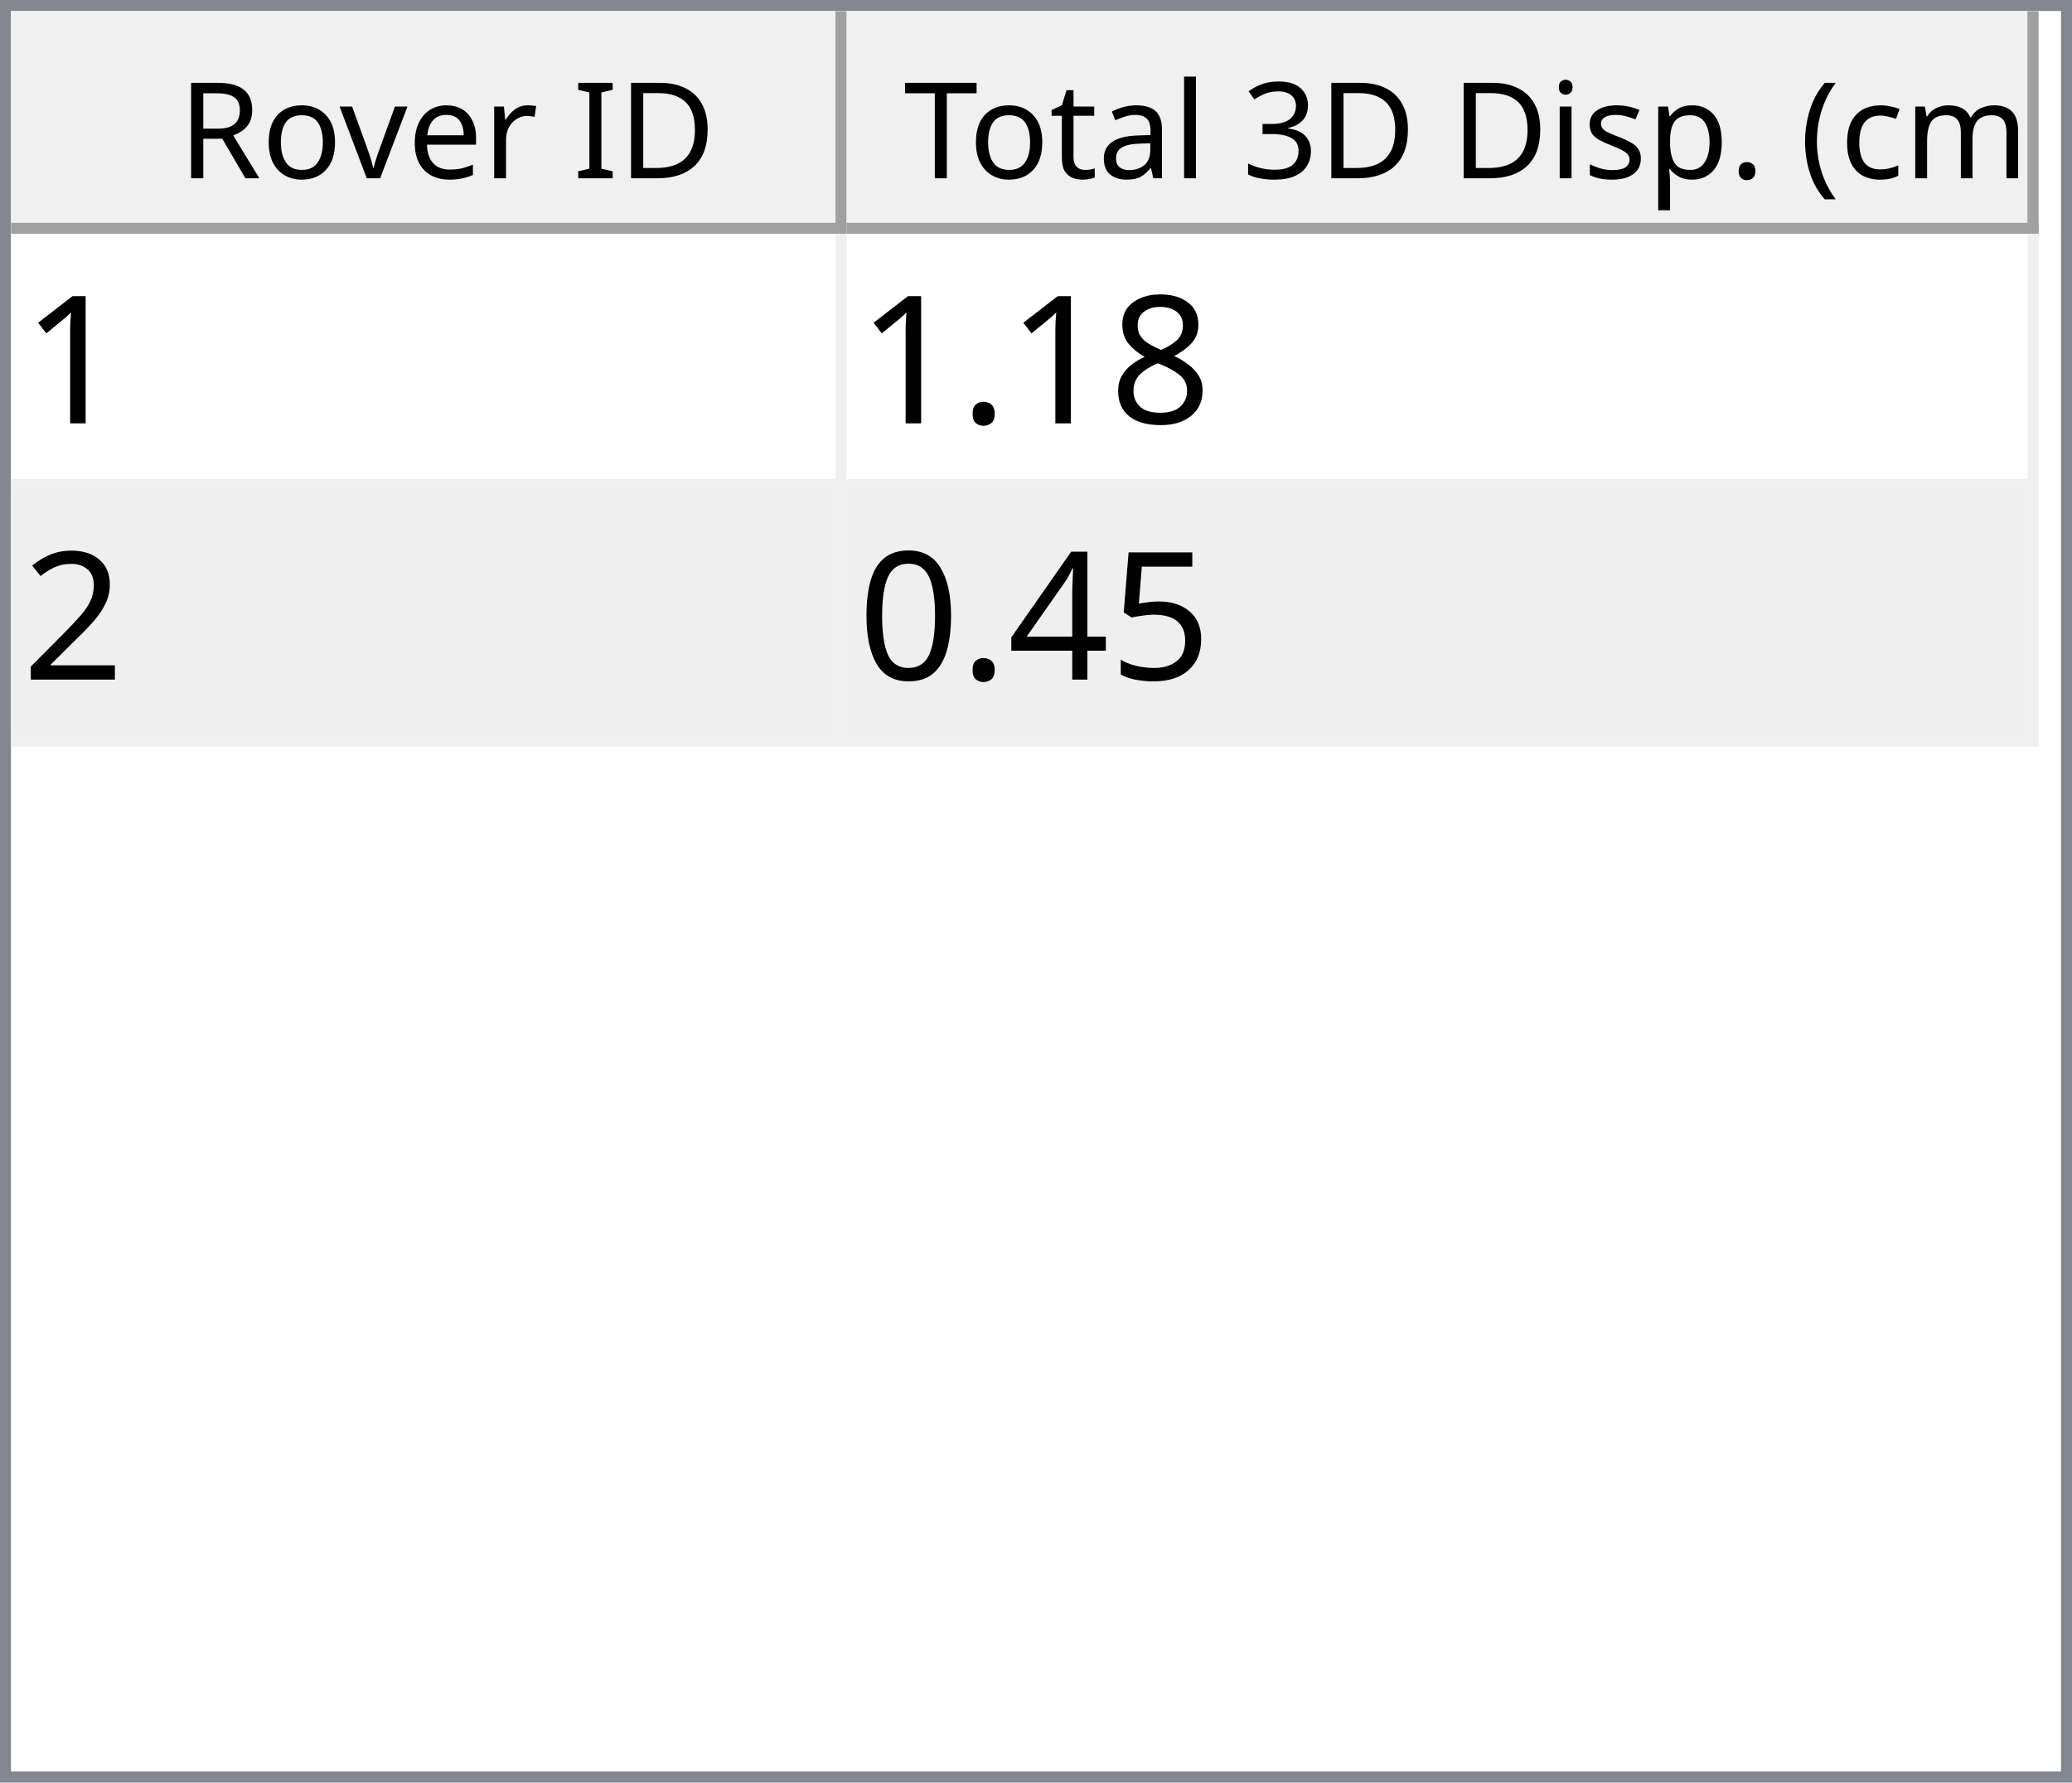
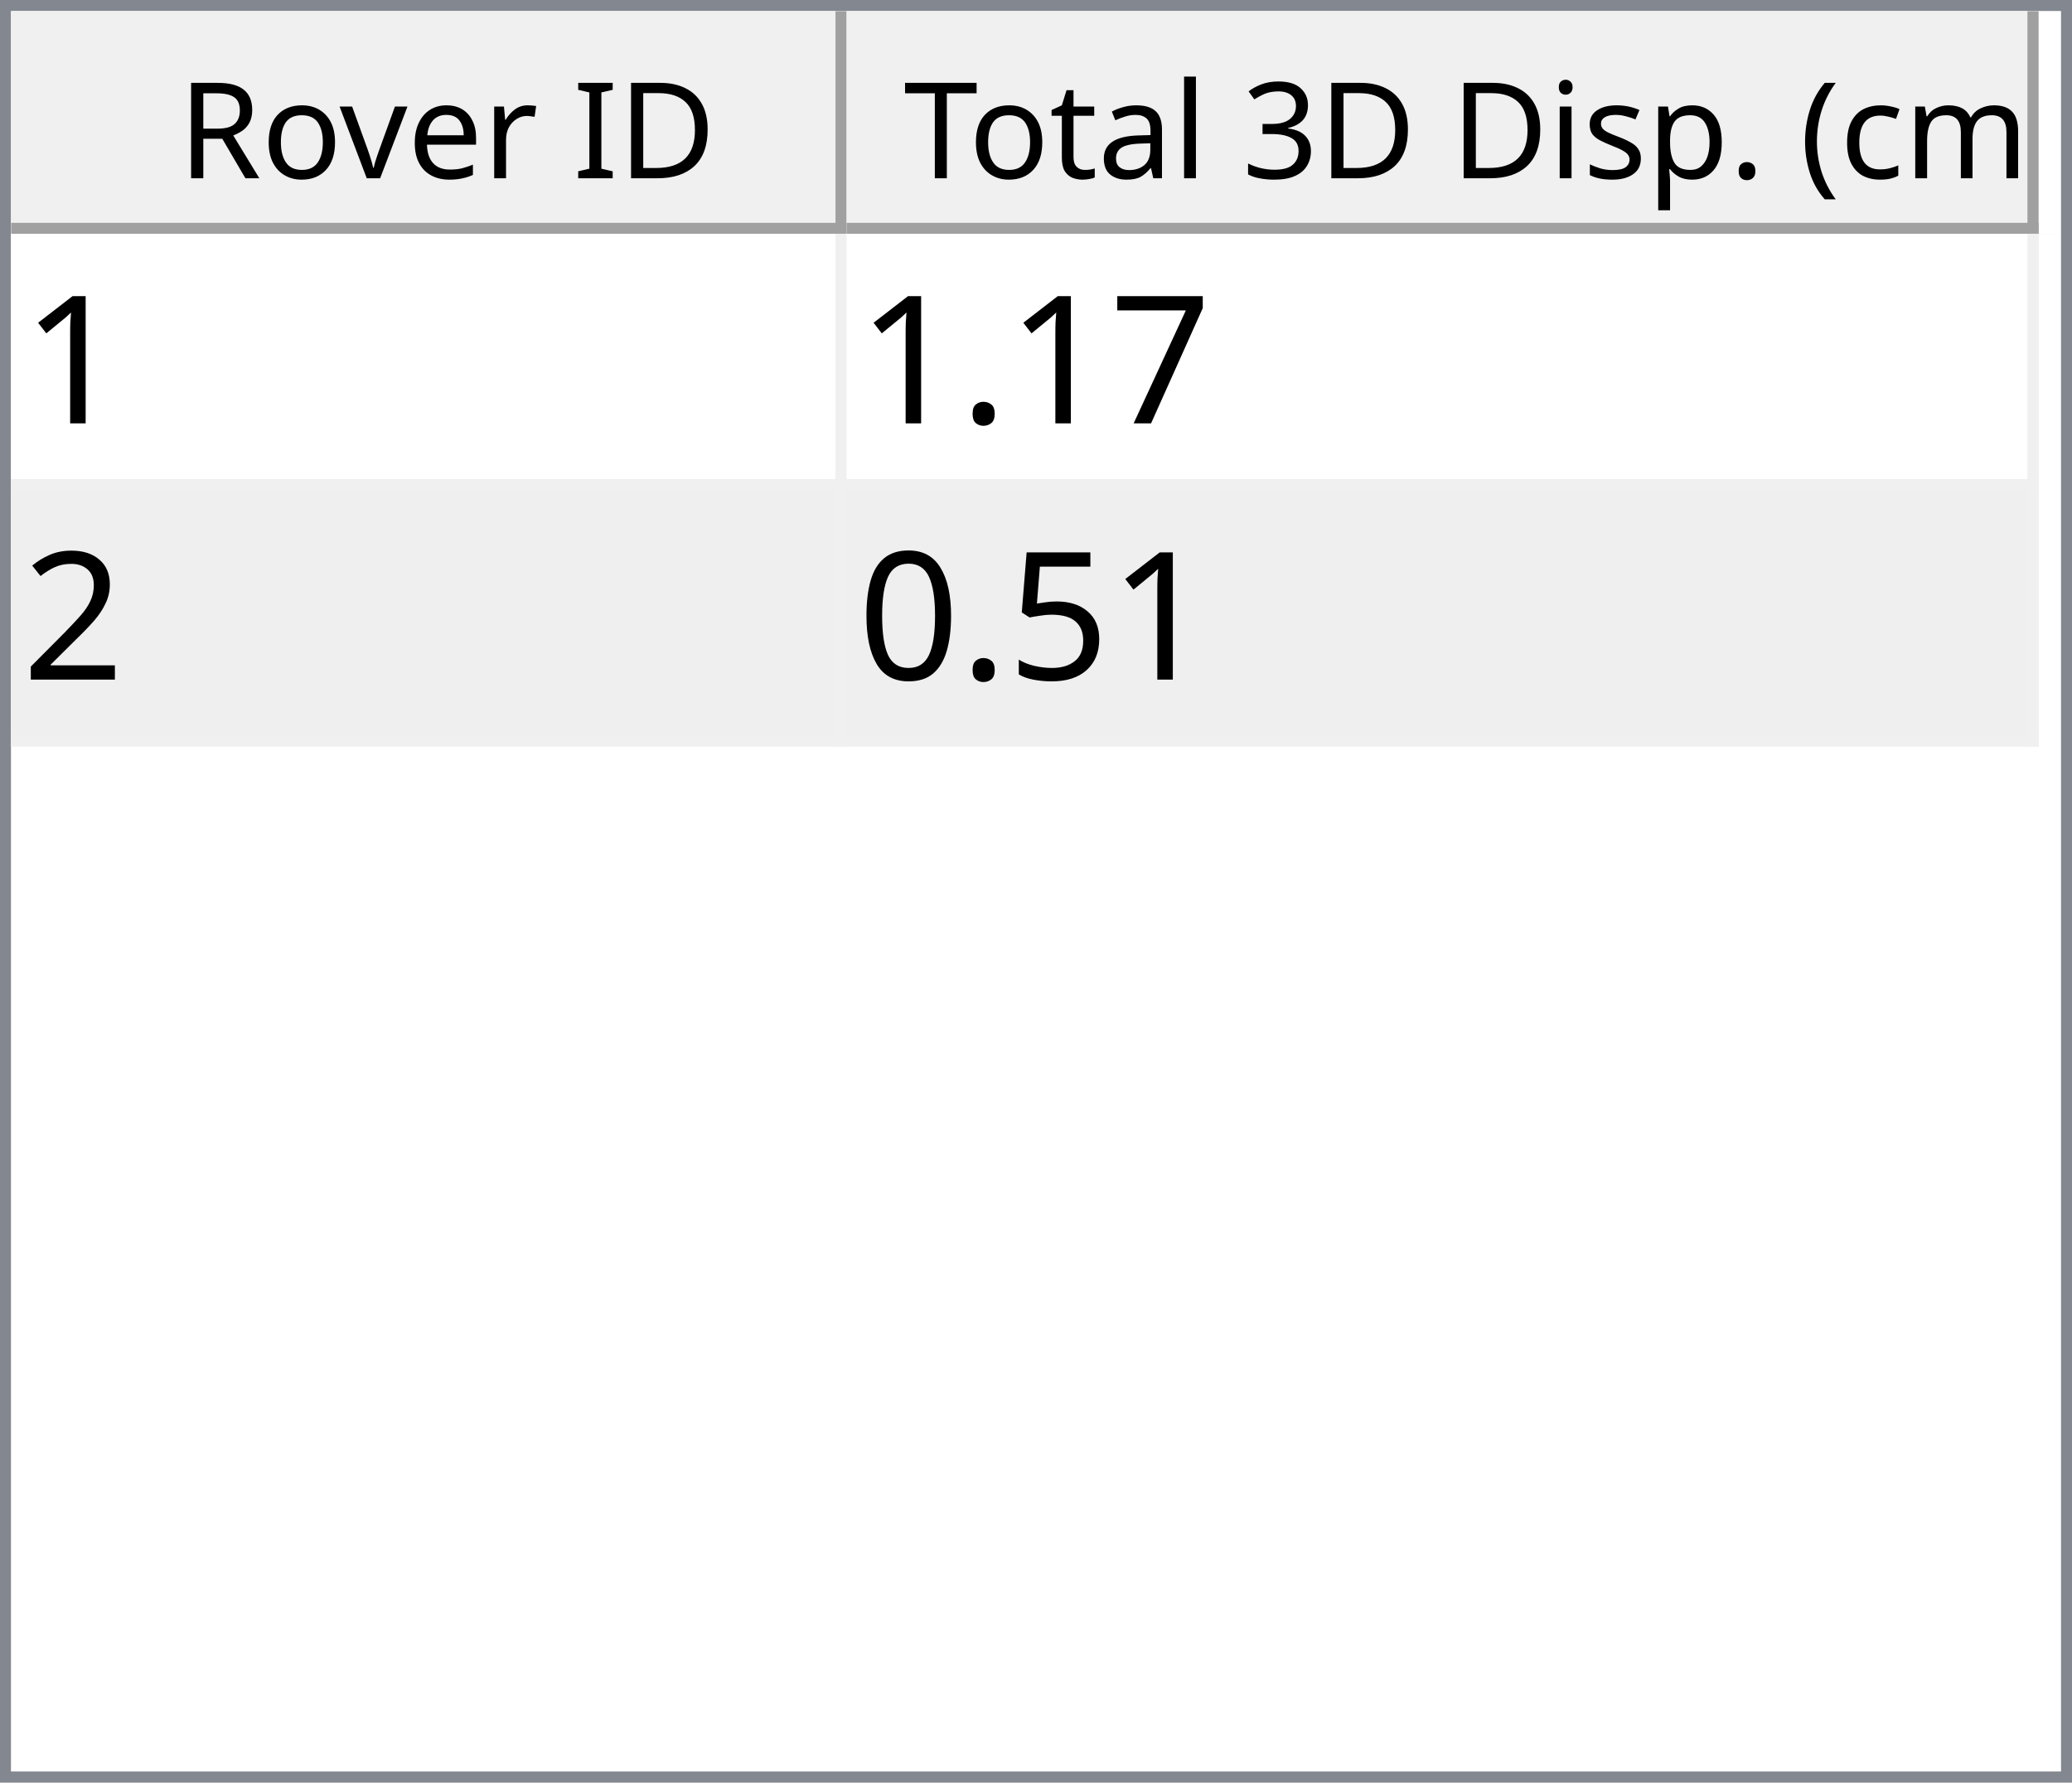
<svg xmlns="http://www.w3.org/2000/svg" style="fill-opacity:1; color-rendering:auto; color-interpolation:auto; text-rendering:auto; stroke:black; stroke-linecap:square; stroke-miterlimit:10; shape-rendering:auto; stroke-opacity:1; fill:black; stroke-dasharray:none; font-weight:normal; stroke-width:1; font-family:'Dialog'; font-style:normal; stroke-linejoin:miter; font-size:12px; stroke-dashoffset:0; image-rendering:auto;" width="186" height="160">
  <defs id="genericDefs" />
  <g>
    <defs id="defs1">
      <clipPath clipPathUnits="userSpaceOnUse" id="clipPath1">
        <path d="M0 0 L186 0 L186 160 L0 160 L0 0 Z" />
      </clipPath>
      <clipPath clipPathUnits="userSpaceOnUse" id="clipPath2">
        <path d="M0 0 L0 160 L186 160 L186 0 Z" />
      </clipPath>
      <clipPath clipPathUnits="userSpaceOnUse" id="clipPath3">
        <path d="M0 0 L0 20 L184 20 L184 0 Z" />
      </clipPath>
      <clipPath clipPathUnits="userSpaceOnUse" id="clipPath4">
        <path d="M0 0 L0 20 L75 20 L75 0 Z" />
      </clipPath>
      <clipPath clipPathUnits="userSpaceOnUse" id="clipPath5">
        <path d="M1 1 L1 19 L74 19 L74 1 Z" />
      </clipPath>
      <clipPath clipPathUnits="userSpaceOnUse" id="clipPath6">
        <path d="M0 0 L0 18 L73 18 L73 0 Z" />
      </clipPath>
      <clipPath clipPathUnits="userSpaceOnUse" id="clipPath7">
        <path d="M-0.5 -0.5 L-0.5 19.5 L74.5 19.5 L74.5 -0.5 Z" />
      </clipPath>
      <clipPath clipPathUnits="userSpaceOnUse" id="clipPath8">
        <path d="M0 0 L0 20 L107 20 L107 0 Z" />
      </clipPath>
      <clipPath clipPathUnits="userSpaceOnUse" id="clipPath9">
        <path d="M1 1 L1 19 L106 19 L106 1 Z" />
      </clipPath>
      <clipPath clipPathUnits="userSpaceOnUse" id="clipPath10">
        <path d="M0 0 L0 18 L105 18 L105 0 Z" />
      </clipPath>
      <clipPath clipPathUnits="userSpaceOnUse" id="clipPath11">
        <path d="M-0.5 -0.5 L-0.5 19.5 L106.5 19.5 L106.5 -0.5 Z" />
      </clipPath>
      <clipPath clipPathUnits="userSpaceOnUse" id="clipPath12">
        <path d="M0 0 L0 138 L184 138 L184 0 Z" />
      </clipPath>
      <clipPath clipPathUnits="userSpaceOnUse" id="clipPath13">
        <path d="M0 0 L0 46 L182 46 L182 0 Z" />
      </clipPath>
      <clipPath clipPathUnits="userSpaceOnUse" id="clipPath14">
        <path d="M-0.5 -0.5 L-0.5 45.5 L181.5 45.5 L181.5 -0.5 Z" />
      </clipPath>
      <clipPath clipPathUnits="userSpaceOnUse" id="clipPath15">
        <path d="M0 0 L0 22 L74 22 L74 0 Z" />
      </clipPath>
      <clipPath clipPathUnits="userSpaceOnUse" id="clipPath16">
        <path d="M0 0 L0 22 L106 22 L106 0 Z" />
      </clipPath>
      <font horiz-adv-x="64.551" id="font1">
        <font-face ascent="107.91" descent="25.098" units-per-em="100" style="font-style:normal; font-family:Segoe UI; font-weight:normal;" />
        <missing-glyph horiz-adv-x="64.551" d="M8.109 0 L8.109 68.266 L56.453 68.266 L56.453 0 L8.109 0 ZM15.328 7.234 L49.219 7.234 L49.219 61.031 L15.328 61.031 L15.328 7.234 Z" />
        <glyph unicode="D" horiz-adv-x="70.117" d="M9.188 0 L9.188 70.016 L28.516 70.016 Q65.531 70.016 65.531 35.891 Q65.531 19.672 55.25 9.836 Q44.969 0 27.734 0 L9.188 0 ZM17.391 62.594 L17.391 7.422 L27.828 7.422 Q41.609 7.422 49.273 14.797 Q56.938 22.172 56.938 35.688 Q56.938 62.594 28.328 62.594 L17.391 62.594 Z" />
        <glyph unicode="I" horiz-adv-x="26.611" d="M17.391 0 L9.188 0 L9.188 70.016 L17.391 70.016 L17.391 0 Z" />
        <glyph unicode=" " horiz-adv-x="27.393" d="" />
        <glyph unicode="r" horiz-adv-x="34.766" d="M34.188 41.891 Q32.078 43.5 28.125 43.5 Q23 43.5 19.555 38.672 Q16.109 33.844 16.109 25.484 L16.109 0 L8.109 0 L8.109 50 L16.109 50 L16.109 39.703 L16.312 39.703 Q18.016 44.969 21.531 47.922 Q25.047 50.875 29.391 50.875 Q32.516 50.875 34.188 50.203 L34.188 41.891 Z" />
        <glyph unicode="e" horiz-adv-x="52.295" d="M48.297 23 L12.984 23 Q13.188 14.656 17.484 10.109 Q21.781 5.562 29.297 5.562 Q37.75 5.562 44.828 11.141 L44.828 3.609 Q38.234 -1.172 27.391 -1.172 Q16.797 -1.172 10.742 5.641 Q4.688 12.453 4.688 24.812 Q4.688 36.469 11.305 43.82 Q17.922 51.172 27.734 51.172 Q37.547 51.172 42.922 44.828 Q48.297 38.484 48.297 27.203 L48.297 23 ZM40.094 29.781 Q40.047 36.719 36.75 40.578 Q33.453 44.438 27.594 44.438 Q21.922 44.438 17.969 40.383 Q14.016 36.328 13.094 29.781 L40.094 29.781 Z" />
        <glyph unicode="v" horiz-adv-x="47.9" d="M47.406 50 L27.484 0 L19.625 0 L0.688 50 L9.469 50 L22.172 13.672 Q23.578 9.672 23.922 6.688 L24.125 6.688 Q24.609 10.453 25.688 13.484 L38.969 50 L47.406 50 Z" />
        <glyph unicode="o" horiz-adv-x="58.594" d="M29 -1.172 Q17.922 -1.172 11.305 5.836 Q4.688 12.844 4.688 24.422 Q4.688 37.016 11.57 44.094 Q18.453 51.172 30.172 51.172 Q41.359 51.172 47.633 44.289 Q53.906 37.406 53.906 25.203 Q53.906 13.234 47.141 6.031 Q40.375 -1.172 29 -1.172 ZM29.594 44.438 Q21.875 44.438 17.383 39.188 Q12.891 33.938 12.891 24.703 Q12.891 15.828 17.43 10.695 Q21.969 5.562 29.594 5.562 Q37.359 5.562 41.531 10.594 Q45.703 15.625 45.703 24.906 Q45.703 34.281 41.531 39.359 Q37.359 44.438 29.594 44.438 Z" />
        <glyph unicode="R" horiz-adv-x="59.814" d="M59.375 0 L49.609 0 L37.891 19.625 Q36.281 22.359 34.766 24.289 Q33.25 26.219 31.664 27.438 Q30.078 28.656 28.25 29.219 Q26.422 29.781 24.125 29.781 L17.391 29.781 L17.391 0 L9.188 0 L9.188 70.016 L30.078 70.016 Q34.672 70.016 38.555 68.867 Q42.438 67.719 45.289 65.375 Q48.141 63.031 49.758 59.547 Q51.375 56.062 51.375 51.375 Q51.375 47.703 50.273 44.656 Q49.172 41.609 47.148 39.211 Q45.125 36.812 42.266 35.133 Q39.406 33.453 35.844 32.516 L35.844 32.328 Q37.594 31.547 38.891 30.547 Q40.188 29.547 41.359 28.18 Q42.531 26.812 43.68 25.078 Q44.828 23.344 46.234 21.047 L59.375 0 ZM17.391 62.594 L17.391 37.203 L28.516 37.203 Q31.594 37.203 34.203 38.133 Q36.812 39.062 38.719 40.797 Q40.625 42.531 41.703 45.047 Q42.781 47.562 42.781 50.688 Q42.781 56.297 39.141 59.445 Q35.5 62.594 28.609 62.594 L17.391 62.594 Z" />
        <glyph unicode=")" horiz-adv-x="30.176" d="M8.297 -15.922 L1.172 -15.922 Q16.406 2.344 16.406 26.812 Q16.406 51.469 1.078 70.016 L8.297 70.016 Q23.531 52.156 23.531 26.703 Q23.531 1.375 8.297 -15.922 Z" />
        <glyph unicode="m" horiz-adv-x="86.133" d="M79.109 0 L71.094 0 L71.094 28.719 Q71.094 37.016 68.531 40.727 Q65.969 44.438 59.906 44.438 Q54.781 44.438 51.195 39.75 Q47.609 35.062 47.609 28.516 L47.609 0 L39.594 0 L39.594 29.688 Q39.594 44.438 28.219 44.438 Q22.953 44.438 19.531 40.016 Q16.109 35.594 16.109 28.516 L16.109 0 L8.109 0 L8.109 50 L16.109 50 L16.109 42.094 L16.312 42.094 Q21.625 51.172 31.844 51.172 Q36.969 51.172 40.773 48.312 Q44.578 45.453 46 40.828 Q51.562 51.172 62.594 51.172 Q79.109 51.172 79.109 30.812 L79.109 0 Z" />
        <glyph unicode="c" horiz-adv-x="46.191" d="M42.188 2.297 Q36.422 -1.172 28.516 -1.172 Q17.828 -1.172 11.258 5.789 Q4.688 12.75 4.688 23.828 Q4.688 36.188 11.766 43.68 Q18.844 51.172 30.672 51.172 Q37.25 51.172 42.281 48.734 L42.281 40.531 Q36.719 44.438 30.375 44.438 Q22.703 44.438 17.797 38.945 Q12.891 33.453 12.891 24.516 Q12.891 15.719 17.508 10.641 Q22.125 5.562 29.891 5.562 Q36.422 5.562 42.188 9.906 L42.188 2.297 Z" />
        <glyph unicode="(" horiz-adv-x="30.176" d="M29.109 -15.922 L21.969 -15.922 Q6.844 1.375 6.844 26.703 Q6.844 52.156 21.969 70.016 L29.203 70.016 Q13.875 51.469 13.875 26.812 Q13.875 2.344 29.109 -15.922 Z" />
        <glyph unicode="." horiz-adv-x="21.68" d="M10.891 -1.078 Q8.641 -1.078 7.055 0.539 Q5.469 2.156 5.469 4.391 Q5.469 6.641 7.055 8.273 Q8.641 9.906 10.891 9.906 Q13.188 9.906 14.797 8.273 Q16.406 6.641 16.406 4.391 Q16.406 2.156 14.797 0.539 Q13.188 -1.078 10.891 -1.078 Z" />
        <glyph unicode="p" horiz-adv-x="58.789" d="M16.312 7.234 L16.109 7.234 L16.109 -23 L8.109 -23 L8.109 50 L16.109 50 L16.109 41.219 L16.312 41.219 Q22.219 51.172 33.594 51.172 Q43.266 51.172 48.688 44.461 Q54.109 37.75 54.109 26.469 Q54.109 13.922 48 6.375 Q41.891 -1.172 31.297 -1.172 Q21.578 -1.172 16.312 7.234 ZM16.109 27.391 L16.109 20.406 Q16.109 14.203 20.141 9.883 Q24.172 5.562 30.375 5.562 Q37.641 5.562 41.773 11.133 Q45.906 16.703 45.906 26.609 Q45.906 34.969 42.047 39.703 Q38.188 44.438 31.594 44.438 Q24.609 44.438 20.359 39.578 Q16.109 34.719 16.109 27.391 Z" />
        <glyph unicode="s" horiz-adv-x="42.432" d="M5.078 1.812 L5.078 10.406 Q11.625 5.562 19.484 5.562 Q30.031 5.562 30.031 12.594 Q30.031 14.594 29.125 15.992 Q28.219 17.391 26.68 18.461 Q25.141 19.531 23.07 20.383 Q21 21.234 18.609 22.172 Q15.281 23.484 12.766 24.828 Q10.25 26.172 8.57 27.859 Q6.891 29.547 6.031 31.695 Q5.172 33.844 5.172 36.719 Q5.172 40.234 6.789 42.945 Q8.406 45.656 11.086 47.484 Q13.766 49.312 17.211 50.242 Q20.656 51.172 24.312 51.172 Q30.812 51.172 35.938 48.922 L35.938 40.828 Q30.422 44.438 23.25 44.438 Q21 44.438 19.195 43.922 Q17.391 43.406 16.094 42.477 Q14.797 41.547 14.086 40.258 Q13.375 38.969 13.375 37.406 Q13.375 35.453 14.086 34.133 Q14.797 32.812 16.164 31.789 Q17.531 30.766 19.484 29.938 Q21.438 29.109 23.922 28.125 Q27.25 26.859 29.883 25.516 Q32.516 24.172 34.375 22.484 Q36.234 20.797 37.234 18.602 Q38.234 16.406 38.234 13.375 Q38.234 9.672 36.602 6.938 Q34.969 4.203 32.234 2.398 Q29.5 0.594 25.93 -0.289 Q22.359 -1.172 18.453 -1.172 Q10.75 -1.172 5.078 1.812 Z" />
        <glyph unicode="i" horiz-adv-x="24.219" d="M12.203 62.703 Q10.062 62.703 8.547 64.164 Q7.031 65.625 7.031 67.875 Q7.031 70.125 8.547 71.609 Q10.062 73.094 12.203 73.094 Q14.406 73.094 15.945 71.609 Q17.484 70.125 17.484 67.875 Q17.484 65.719 15.945 64.211 Q14.406 62.703 12.203 62.703 ZM16.109 0 L8.109 0 L8.109 50 L16.109 50 L16.109 0 Z" />
        <glyph unicode="3" horiz-adv-x="53.906" d="M46.531 19.828 Q46.531 15.094 44.75 11.211 Q42.969 7.328 39.719 4.57 Q36.469 1.812 31.93 0.297 Q27.391 -1.219 21.922 -1.219 Q11.922 -1.219 6 2.594 L6 11.188 Q13.094 5.609 22.219 5.609 Q25.875 5.609 28.828 6.539 Q31.781 7.469 33.906 9.227 Q36.031 10.984 37.18 13.477 Q38.328 15.969 38.328 19.094 Q38.328 32.812 18.797 32.812 L12.984 32.812 L12.984 39.594 L18.5 39.594 Q35.797 39.594 35.797 52.484 Q35.797 64.406 22.609 64.406 Q15.188 64.406 8.688 59.422 L8.688 67.188 Q15.375 71.188 24.609 71.188 Q29 71.188 32.57 69.969 Q36.141 68.75 38.68 66.555 Q41.219 64.359 42.609 61.281 Q44 58.203 44 54.5 Q44 40.672 30.031 36.719 L30.031 36.531 Q33.594 36.141 36.625 34.797 Q39.656 33.453 41.852 31.305 Q44.047 29.156 45.289 26.25 Q46.531 23.344 46.531 19.828 Z" />
        <glyph unicode="l" horiz-adv-x="24.219" d="M16.109 0 L8.109 0 L8.109 74.031 L16.109 74.031 L16.109 0 Z" />
        <glyph unicode="a" horiz-adv-x="50.879" d="M43.891 0 L35.891 0 L35.891 7.812 L35.688 7.812 Q30.469 -1.172 20.312 -1.172 Q12.844 -1.172 8.617 2.781 Q4.391 6.734 4.391 13.281 Q4.391 27.297 20.906 29.594 L35.891 31.688 Q35.891 44.438 25.594 44.438 Q16.547 44.438 9.281 38.281 L9.281 46.484 Q16.656 51.172 26.266 51.172 Q43.891 51.172 43.891 32.516 L43.891 0 ZM35.891 25.297 L23.828 23.641 Q18.266 22.859 15.43 20.875 Q12.594 18.891 12.594 13.875 Q12.594 10.203 15.211 7.883 Q17.828 5.562 22.172 5.562 Q28.125 5.562 32.008 9.742 Q35.891 13.922 35.891 20.312 L35.891 25.297 Z" />
        <glyph unicode="t" horiz-adv-x="33.887" d="M31.297 0.484 Q28.469 -1.078 23.828 -1.078 Q10.688 -1.078 10.688 13.578 L10.688 43.172 L2.094 43.172 L2.094 50 L10.688 50 L10.688 62.203 L18.703 64.797 L18.703 50 L31.297 50 L31.297 43.172 L18.703 43.172 L18.703 14.984 Q18.703 9.969 20.414 7.82 Q22.125 5.672 26.078 5.672 Q29.109 5.672 31.297 7.328 L31.297 0.484 Z" />
        <glyph unicode="T" horiz-adv-x="52.393" d="M50.594 62.594 L30.375 62.594 L30.375 0 L22.172 0 L22.172 62.594 L2 62.594 L2 70.016 L50.594 70.016 L50.594 62.594 Z" />
      </font>
      <font horiz-adv-x="75.0" id="font2">
        <font-face ascent="100.537" descent="21.973" units-per-em="100" style="font-style:normal; font-family:sans-serif; font-weight:normal;" />
        <missing-glyph horiz-adv-x="75.0" d="M12.5 0 L12.5 62.5 L62.5 62.5 L62.5 0 L12.5 0 ZM14.062 1.562 L60.938 1.562 L60.938 60.938 L14.062 60.938 L14.062 1.562 Z" />
        <glyph unicode="1" horiz-adv-x="55.615" d="M37.25 0 L28.469 0 L28.469 56 Q25.297 52.984 20.141 49.953 Q14.984 46.922 10.891 45.406 L10.891 53.906 Q18.266 57.375 23.781 62.305 Q29.297 67.234 31.594 71.875 L37.25 71.875 L37.25 0 Z" />
-         <glyph unicode="8" horiz-adv-x="55.615" d="M17.672 38.812 Q12.203 40.828 9.57 44.539 Q6.938 48.25 6.938 53.422 Q6.938 61.234 12.555 66.555 Q18.172 71.875 27.484 71.875 Q36.859 71.875 42.578 66.43 Q48.297 60.984 48.297 53.172 Q48.297 48.188 45.68 44.508 Q43.062 40.828 37.75 38.812 Q44.344 36.672 47.781 31.883 Q51.219 27.094 51.219 20.453 Q51.219 11.281 44.727 5.031 Q38.234 -1.219 27.641 -1.219 Q17.047 -1.219 10.547 5.055 Q4.047 11.328 4.047 20.703 Q4.047 27.688 7.594 32.398 Q11.141 37.109 17.672 38.812 ZM15.922 53.719 Q15.922 48.641 19.195 45.414 Q22.469 42.188 27.688 42.188 Q32.766 42.188 36.016 45.383 Q39.266 48.578 39.266 53.219 Q39.266 58.062 35.914 61.359 Q32.562 64.656 27.594 64.656 Q22.562 64.656 19.242 61.43 Q15.922 58.203 15.922 53.719 ZM13.094 20.656 Q13.094 16.891 14.875 13.375 Q16.656 9.859 20.172 7.93 Q23.688 6 27.734 6 Q34.031 6 38.133 10.055 Q42.234 14.109 42.234 20.359 Q42.234 26.703 38.016 30.859 Q33.797 35.016 27.438 35.016 Q21.234 35.016 17.164 30.914 Q13.094 26.812 13.094 20.656 Z" />
+         <glyph unicode="7" horiz-adv-x="55.615" d="M4.734 62.203 L4.734 70.656 L51.078 70.656 L51.078 63.812 Q44.234 56.547 37.523 44.484 Q30.812 32.422 27.156 19.672 Q24.516 10.688 23.781 0 L14.75 0 Q14.891 8.453 18.062 20.414 Q21.234 32.375 27.172 43.484 Q33.109 54.594 39.797 62.203 L4.734 62.203 Z" />
        <glyph unicode="." horiz-adv-x="27.783" d="M9.078 0 L9.078 10.016 L19.094 10.016 L19.094 0 L9.078 0 Z" />
        <glyph unicode="2" horiz-adv-x="55.615" d="M50.344 8.453 L50.344 0 L3.031 0 Q2.938 3.172 4.047 6.109 Q5.859 10.938 9.836 15.625 Q13.812 20.312 21.344 26.469 Q33.016 36.031 37.117 41.625 Q41.219 47.219 41.219 52.203 Q41.219 57.422 37.477 61.008 Q33.734 64.594 27.734 64.594 Q21.391 64.594 17.578 60.789 Q13.766 56.984 13.719 50.25 L4.688 51.172 Q5.609 61.281 11.664 66.578 Q17.719 71.875 27.938 71.875 Q38.234 71.875 44.242 66.164 Q50.25 60.453 50.25 52 Q50.25 47.703 48.492 43.555 Q46.734 39.406 42.656 34.812 Q38.578 30.219 29.109 22.219 Q21.188 15.578 18.945 13.211 Q16.703 10.844 15.234 8.453 L50.344 8.453 Z" />
        <glyph unicode="5" horiz-adv-x="55.615" d="M4.156 18.75 L13.375 19.531 Q14.406 12.797 18.141 9.398 Q21.875 6 27.156 6 Q33.5 6 37.891 10.789 Q42.281 15.578 42.281 23.484 Q42.281 31 38.062 35.352 Q33.844 39.703 27 39.703 Q22.75 39.703 19.336 37.773 Q15.922 35.844 13.969 32.766 L5.719 33.844 L12.641 70.609 L48.25 70.609 L48.25 62.203 L19.672 62.203 L15.828 42.969 Q22.266 47.469 29.344 47.469 Q38.719 47.469 45.164 40.969 Q51.609 34.469 51.609 24.266 Q51.609 14.547 45.953 7.469 Q39.062 -1.219 27.156 -1.219 Q17.391 -1.219 11.211 4.25 Q5.031 9.719 4.156 18.75 Z" />
-         <glyph unicode="4" horiz-adv-x="55.615" d="M32.328 0 L32.328 17.141 L1.266 17.141 L1.266 25.203 L33.938 71.578 L41.109 71.578 L41.109 25.203 L50.781 25.203 L50.781 17.141 L41.109 17.141 L41.109 0 L32.328 0 ZM32.328 25.203 L32.328 57.469 L9.906 25.203 L32.328 25.203 Z" />
        <glyph unicode="0" horiz-adv-x="55.615" d="M4.156 35.297 Q4.156 48 6.766 55.742 Q9.375 63.484 14.523 67.68 Q19.672 71.875 27.484 71.875 Q33.25 71.875 37.594 69.555 Q41.938 67.234 44.773 62.867 Q47.609 58.5 49.219 52.227 Q50.828 45.953 50.828 35.297 Q50.828 22.703 48.242 14.969 Q45.656 7.234 40.508 3.008 Q35.359 -1.219 27.484 -1.219 Q17.141 -1.219 11.234 6.203 Q4.156 15.141 4.156 35.297 ZM13.188 35.297 Q13.188 17.672 17.312 11.836 Q21.438 6 27.484 6 Q33.547 6 37.672 11.859 Q41.797 17.719 41.797 35.297 Q41.797 52.984 37.672 58.789 Q33.547 64.594 27.391 64.594 Q21.344 64.594 17.719 59.469 Q13.188 52.938 13.188 35.297 Z" />
      </font>
    </defs>
    <g style="fill:white; stroke:white;">
      <rect x="0" y="0" width="186" style="clip-path:url(#clipPath1); stroke:none;" height="160" />
    </g>
    <g style="fill:white; text-rendering:optimizeSpeed; color-rendering:optimizeSpeed; image-rendering:optimizeSpeed; shape-rendering:crispEdges; stroke:white; color-interpolation:sRGB;">
      <rect x="0" width="186" height="160" y="0" style="stroke:none;" />
      <path style="stroke:none;" d="M0 160 L186 160 L186 0 L0 0 Z" />
    </g>
    <g style="fill:rgb(240,240,240); font-family:'Segoe UI'; stroke:rgb(240,240,240);">
      <rect x="0" y="0" width="186" style="clip-path:url(#clipPath2); stroke:none;" height="160" />
    </g>
    <g style="fill:rgb(130,135,144); font-family:'Segoe UI'; stroke:rgb(130,135,144);">
      <path d="M0 0 L186 0 L186 160 L0 160 L0 0 ZM1 1 L185 1 L185 159 L1 159 L1 1 Z" style="fill-rule:evenodd; clip-path:url(#clipPath2); stroke:none;" />
    </g>
    <g style="fill:white; font-family:'Segoe UI'; stroke:white;" transform="translate(1,1)">
      <rect x="0" y="0" width="184" style="clip-path:url(#clipPath3); stroke:none;" height="20" />
    </g>
    <g style="fill:rgb(240,240,240); font-family:'Segoe UI'; stroke:rgb(240,240,240);" transform="translate(1,1)">
      <rect x="0" y="0" width="75" style="clip-path:url(#clipPath4); stroke:none;" height="20" />
    </g>
    <g style="font-family:'Segoe UI';" transform="translate(2,2)">
      <text x="14" xml:space="preserve" y="14" style="clip-path:url(#clipPath6); stroke:none;">Rover ID</text>
    </g>
    <g style="fill:rgb(160,160,160); font-family:'Segoe UI'; stroke:rgb(160,160,160); stroke-linejoin:bevel;" transform="translate(1.5,1.5)">
      <line x1="74" x2="74" y1="0" style="fill:none; clip-path:url(#clipPath7);" y2="19" />
    </g>
    <g style="fill:rgb(160,160,160); font-family:'Segoe UI'; stroke:rgb(160,160,160); stroke-linejoin:bevel;" transform="matrix(1,0,0,1,1,1) translate(0.5,0.5)">
      <line x1="0" x2="74" y1="19" style="fill:none; clip-path:url(#clipPath7);" y2="19" />
    </g>
    <g style="fill:rgb(240,240,240); font-family:'Segoe UI'; stroke:rgb(240,240,240);" transform="translate(76,1)">
      <rect x="0" y="0" width="107" style="clip-path:url(#clipPath8); stroke:none;" height="20" />
    </g>
    <g style="font-family:'Segoe UI';" transform="translate(77,2)">
      <text x="1" xml:space="preserve" y="14" style="clip-path:url(#clipPath10); stroke:none;"> Total 3D Disp. (cm)</text>
    </g>
    <g style="fill:rgb(160,160,160); font-family:'Segoe UI'; stroke:rgb(160,160,160); stroke-linejoin:bevel;" transform="translate(76.5,1.5)">
      <line x1="106" x2="106" y1="0" style="fill:none; clip-path:url(#clipPath11);" y2="19" />
    </g>
    <g style="fill:rgb(160,160,160); font-family:'Segoe UI'; stroke:rgb(160,160,160); stroke-linejoin:bevel;" transform="matrix(1,0,0,1,76,1) translate(0.5,0.5)">
      <line x1="0" x2="106" y1="19" style="fill:none; clip-path:url(#clipPath11);" y2="19" />
    </g>
    <g style="fill:white; font-family:'Segoe UI'; stroke:white;" transform="translate(1,21)">
      <rect x="0" y="0" width="184" style="clip-path:url(#clipPath12); stroke:none;" height="138" />
    </g>
    <g style="fill:rgb(240,240,240); font-size:16px; font-family:sans-serif; stroke:rgb(240,240,240);" transform="translate(1,21)">
      <rect x="0" y="0" width="182" style="clip-path:url(#clipPath13); stroke:none;" height="46" />
      <line transform="translate(0.5,0.5)" x1="0" x2="181" y1="22" style="clip-path:url(#clipPath14); fill:none; stroke-linejoin:bevel;" y2="22" />
    </g>
    <g transform="matrix(1,0,0,1,1,21) translate(0.5,0.5)" style="fill:rgb(240,240,240); font-size:16px; font-family:sans-serif; stroke:rgb(240,240,240); stroke-linejoin:bevel;">
      <line x1="0" x2="181" y1="45" style="fill:none; clip-path:url(#clipPath14);" y2="45" />
    </g>
    <g transform="matrix(1,0,0,1,1,21) translate(0.5,0.5)" style="fill:rgb(240,240,240); font-size:16px; font-family:sans-serif; stroke:rgb(240,240,240); stroke-linejoin:bevel;">
      <line x1="74" x2="74" y1="0" style="fill:none; clip-path:url(#clipPath14);" y2="45" />
    </g>
    <g transform="matrix(1,0,0,1,1,21) translate(0.5,0.5)" style="fill:rgb(240,240,240); font-size:16px; font-family:sans-serif; stroke:rgb(240,240,240); stroke-linejoin:bevel;">
      <line x1="181" x2="181" y1="0" style="fill:none; clip-path:url(#clipPath14);" y2="45" />
    </g>
    <g style="fill:white; font-size:16px; font-family:sans-serif; stroke:white;" transform="matrix(1,0,0,1,1,21)">
      <rect x="0" y="0" width="74" style="clip-path:url(#clipPath15); stroke:none;" height="22" />
      <text x="1" y="17" style="fill:black; clip-path:url(#clipPath15); stroke:none;" xml:space="preserve">1</text>
    </g>
    <g style="fill:white; font-size:16px; font-family:sans-serif; stroke:white;" transform="matrix(1,0,0,1,1,21) translate(75,0)">
      <rect x="0" y="0" width="106" style="clip-path:url(#clipPath16); stroke:none;" height="22" />
-       <text x="1" y="17" style="fill:black; clip-path:url(#clipPath16); stroke:none;" xml:space="preserve">1.18</text>
+       <text x="1" y="17" style="fill:black; clip-path:url(#clipPath16); stroke:none;" xml:space="preserve">1.17</text>
    </g>
    <g style="fill:rgb(239,239,239); font-size:16px; font-family:sans-serif; stroke:rgb(239,239,239);" transform="matrix(1,0,0,1,1,21) translate(0,23)">
      <rect x="0" y="0" width="74" style="clip-path:url(#clipPath15); stroke:none;" height="22" />
      <text x="1" y="17" style="fill:black; clip-path:url(#clipPath15); stroke:none;" xml:space="preserve">2</text>
    </g>
    <g style="fill:rgb(239,239,239); font-size:16px; font-family:sans-serif; stroke:rgb(239,239,239);" transform="matrix(1,0,0,1,1,21) translate(75,23)">
      <rect x="0" y="0" width="106" style="clip-path:url(#clipPath16); stroke:none;" height="22" />
-       <text x="1" y="17" style="fill:black; clip-path:url(#clipPath16); stroke:none;" xml:space="preserve">0.45</text>
+       <text x="1" y="17" style="fill:black; clip-path:url(#clipPath16); stroke:none;" xml:space="preserve">0.51</text>
    </g>
  </g>
</svg>
